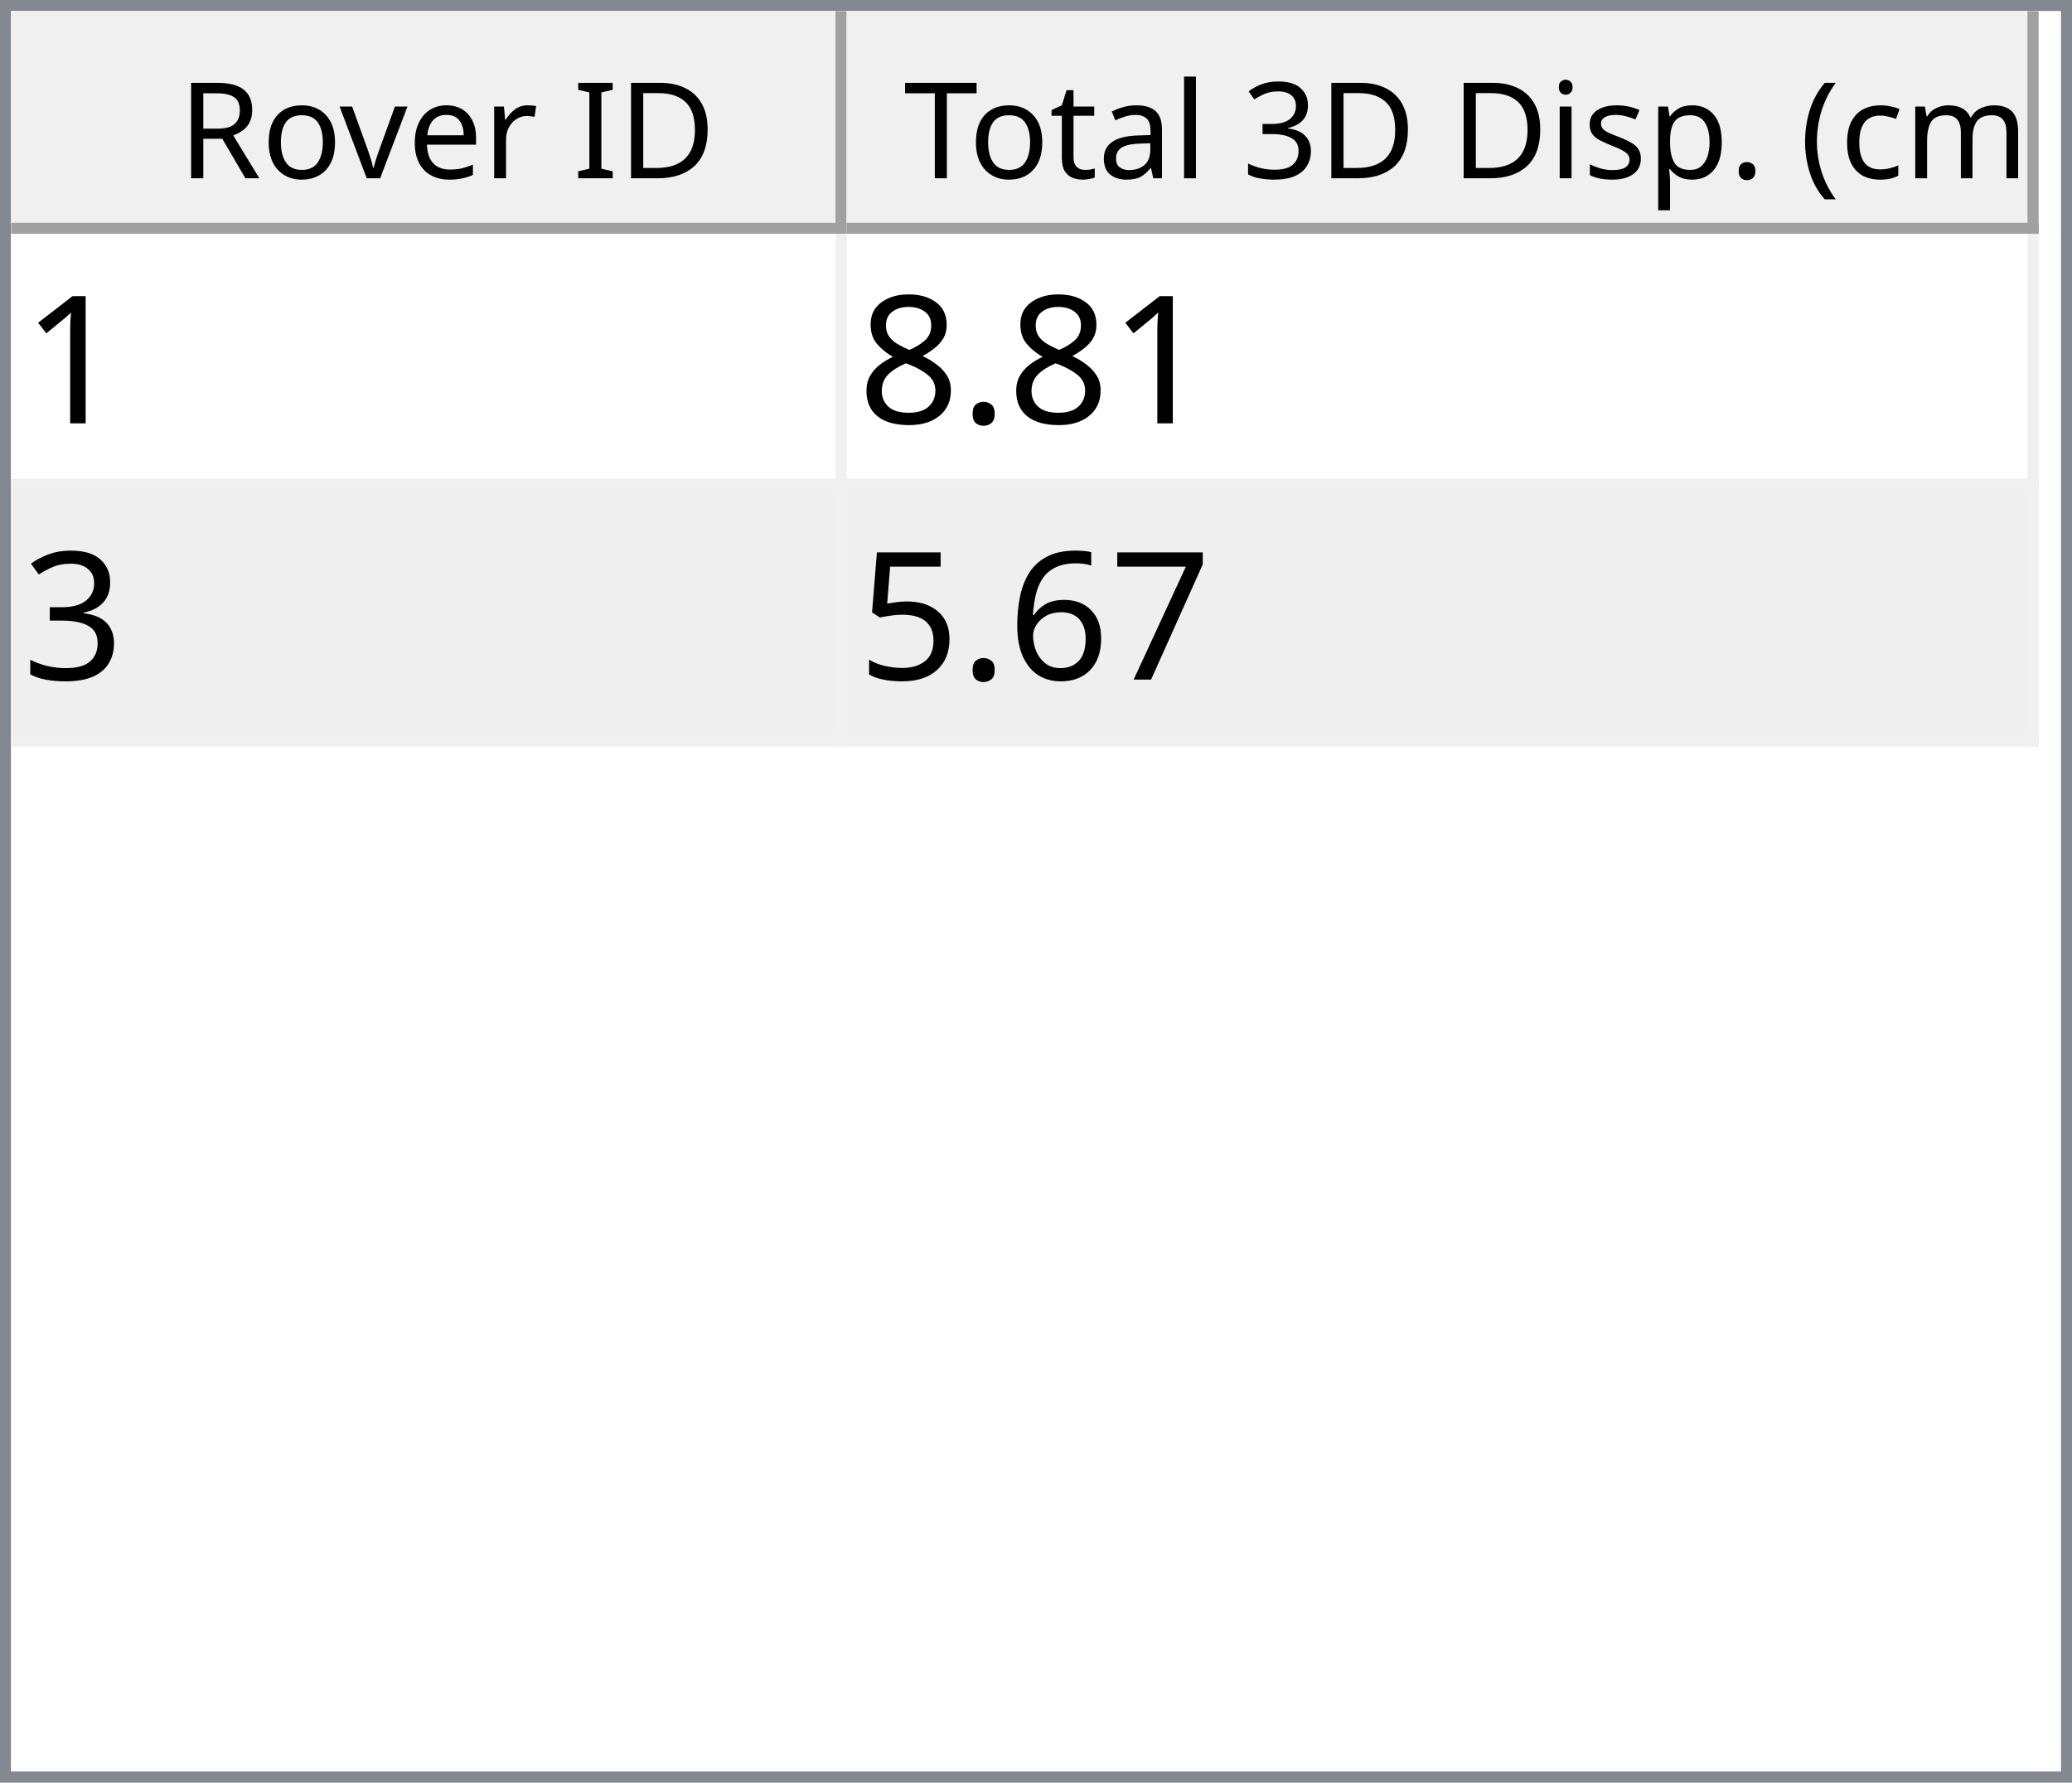
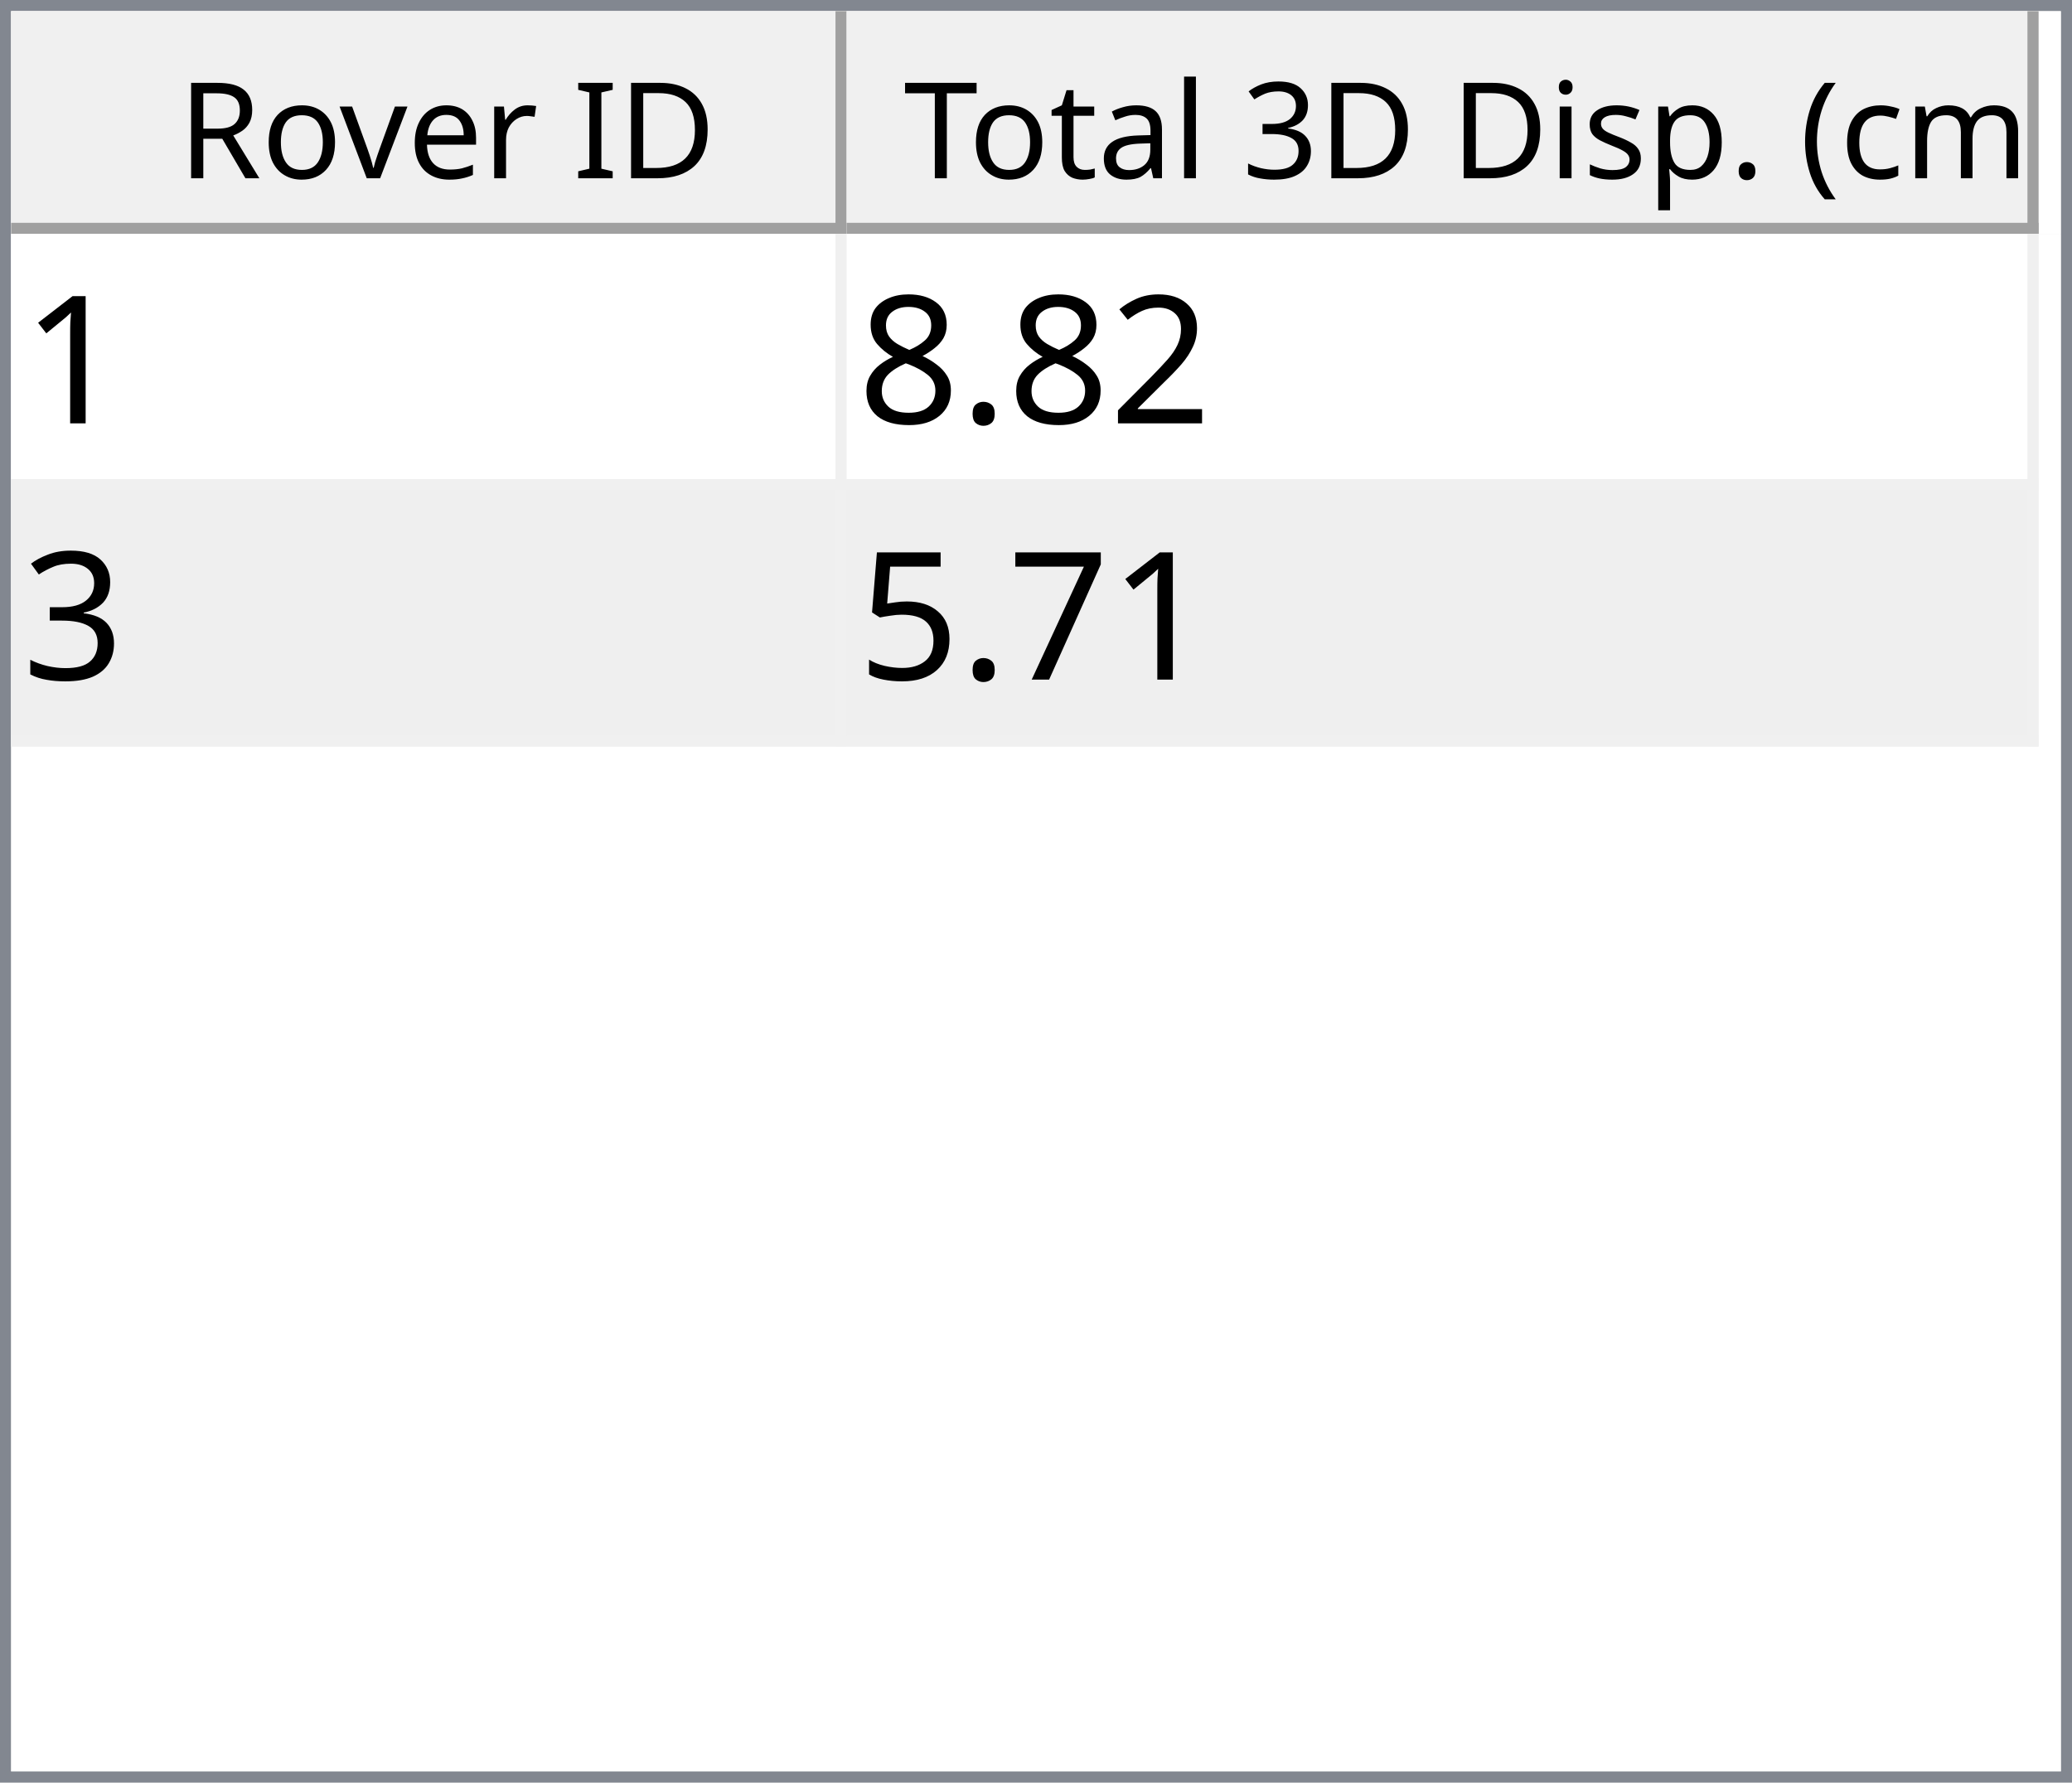
<svg xmlns="http://www.w3.org/2000/svg" style="fill-opacity:1; color-rendering:auto; color-interpolation:auto; text-rendering:auto; stroke:black; stroke-linecap:square; stroke-miterlimit:10; shape-rendering:auto; stroke-opacity:1; fill:black; stroke-dasharray:none; font-weight:normal; stroke-width:1; font-family:'Dialog'; font-style:normal; stroke-linejoin:miter; font-size:12px; stroke-dashoffset:0; image-rendering:auto;" width="186" height="160">
  <defs id="genericDefs" />
  <g>
    <defs id="defs1">
      <clipPath clipPathUnits="userSpaceOnUse" id="clipPath1">
        <path d="M0 0 L186 0 L186 160 L0 160 L0 0 Z" />
      </clipPath>
      <clipPath clipPathUnits="userSpaceOnUse" id="clipPath2">
        <path d="M0 0 L0 160 L186 160 L186 0 Z" />
      </clipPath>
      <clipPath clipPathUnits="userSpaceOnUse" id="clipPath3">
        <path d="M0 0 L0 20 L184 20 L184 0 Z" />
      </clipPath>
      <clipPath clipPathUnits="userSpaceOnUse" id="clipPath4">
        <path d="M0 0 L0 20 L75 20 L75 0 Z" />
      </clipPath>
      <clipPath clipPathUnits="userSpaceOnUse" id="clipPath5">
        <path d="M1 1 L1 19 L74 19 L74 1 Z" />
      </clipPath>
      <clipPath clipPathUnits="userSpaceOnUse" id="clipPath6">
        <path d="M0 0 L0 18 L73 18 L73 0 Z" />
      </clipPath>
      <clipPath clipPathUnits="userSpaceOnUse" id="clipPath7">
        <path d="M-0.5 -0.5 L-0.5 19.5 L74.5 19.5 L74.5 -0.5 Z" />
      </clipPath>
      <clipPath clipPathUnits="userSpaceOnUse" id="clipPath8">
        <path d="M0 0 L0 20 L107 20 L107 0 Z" />
      </clipPath>
      <clipPath clipPathUnits="userSpaceOnUse" id="clipPath9">
        <path d="M1 1 L1 19 L106 19 L106 1 Z" />
      </clipPath>
      <clipPath clipPathUnits="userSpaceOnUse" id="clipPath10">
        <path d="M0 0 L0 18 L105 18 L105 0 Z" />
      </clipPath>
      <clipPath clipPathUnits="userSpaceOnUse" id="clipPath11">
        <path d="M-0.5 -0.5 L-0.5 19.5 L106.5 19.5 L106.5 -0.5 Z" />
      </clipPath>
      <clipPath clipPathUnits="userSpaceOnUse" id="clipPath12">
        <path d="M0 0 L0 138 L184 138 L184 0 Z" />
      </clipPath>
      <clipPath clipPathUnits="userSpaceOnUse" id="clipPath13">
        <path d="M0 0 L0 46 L182 46 L182 0 Z" />
      </clipPath>
      <clipPath clipPathUnits="userSpaceOnUse" id="clipPath14">
        <path d="M-0.5 -0.5 L-0.5 45.5 L181.5 45.5 L181.5 -0.5 Z" />
      </clipPath>
      <clipPath clipPathUnits="userSpaceOnUse" id="clipPath15">
        <path d="M0 0 L0 22 L74 22 L74 0 Z" />
      </clipPath>
      <clipPath clipPathUnits="userSpaceOnUse" id="clipPath16">
        <path d="M0 0 L0 22 L106 22 L106 0 Z" />
      </clipPath>
      <font horiz-adv-x="64.551" id="font1">
        <font-face ascent="107.91" descent="25.098" units-per-em="100" style="font-style:normal; font-family:Segoe UI; font-weight:normal;" />
        <missing-glyph horiz-adv-x="64.551" d="M8.109 0 L8.109 68.266 L56.453 68.266 L56.453 0 L8.109 0 ZM15.328 7.234 L49.219 7.234 L49.219 61.031 L15.328 61.031 L15.328 7.234 Z" />
        <glyph unicode="D" horiz-adv-x="70.117" d="M9.188 0 L9.188 70.016 L28.516 70.016 Q65.531 70.016 65.531 35.891 Q65.531 19.672 55.25 9.836 Q44.969 0 27.734 0 L9.188 0 ZM17.391 62.594 L17.391 7.422 L27.828 7.422 Q41.609 7.422 49.273 14.797 Q56.938 22.172 56.938 35.688 Q56.938 62.594 28.328 62.594 L17.391 62.594 Z" />
        <glyph unicode="I" horiz-adv-x="26.611" d="M17.391 0 L9.188 0 L9.188 70.016 L17.391 70.016 L17.391 0 Z" />
        <glyph unicode=" " horiz-adv-x="27.393" d="" />
        <glyph unicode="r" horiz-adv-x="34.766" d="M34.188 41.891 Q32.078 43.5 28.125 43.5 Q23 43.5 19.555 38.672 Q16.109 33.844 16.109 25.484 L16.109 0 L8.109 0 L8.109 50 L16.109 50 L16.109 39.703 L16.312 39.703 Q18.016 44.969 21.531 47.922 Q25.047 50.875 29.391 50.875 Q32.516 50.875 34.188 50.203 L34.188 41.891 Z" />
        <glyph unicode="e" horiz-adv-x="52.295" d="M48.297 23 L12.984 23 Q13.188 14.656 17.484 10.109 Q21.781 5.562 29.297 5.562 Q37.75 5.562 44.828 11.141 L44.828 3.609 Q38.234 -1.172 27.391 -1.172 Q16.797 -1.172 10.742 5.641 Q4.688 12.453 4.688 24.812 Q4.688 36.469 11.305 43.82 Q17.922 51.172 27.734 51.172 Q37.547 51.172 42.922 44.828 Q48.297 38.484 48.297 27.203 L48.297 23 ZM40.094 29.781 Q40.047 36.719 36.75 40.578 Q33.453 44.438 27.594 44.438 Q21.922 44.438 17.969 40.383 Q14.016 36.328 13.094 29.781 L40.094 29.781 Z" />
        <glyph unicode="v" horiz-adv-x="47.9" d="M47.406 50 L27.484 0 L19.625 0 L0.688 50 L9.469 50 L22.172 13.672 Q23.578 9.672 23.922 6.688 L24.125 6.688 Q24.609 10.453 25.688 13.484 L38.969 50 L47.406 50 Z" />
        <glyph unicode="o" horiz-adv-x="58.594" d="M29 -1.172 Q17.922 -1.172 11.305 5.836 Q4.688 12.844 4.688 24.422 Q4.688 37.016 11.57 44.094 Q18.453 51.172 30.172 51.172 Q41.359 51.172 47.633 44.289 Q53.906 37.406 53.906 25.203 Q53.906 13.234 47.141 6.031 Q40.375 -1.172 29 -1.172 ZM29.594 44.438 Q21.875 44.438 17.383 39.188 Q12.891 33.938 12.891 24.703 Q12.891 15.828 17.43 10.695 Q21.969 5.562 29.594 5.562 Q37.359 5.562 41.531 10.594 Q45.703 15.625 45.703 24.906 Q45.703 34.281 41.531 39.359 Q37.359 44.438 29.594 44.438 Z" />
        <glyph unicode="R" horiz-adv-x="59.814" d="M59.375 0 L49.609 0 L37.891 19.625 Q36.281 22.359 34.766 24.289 Q33.25 26.219 31.664 27.438 Q30.078 28.656 28.25 29.219 Q26.422 29.781 24.125 29.781 L17.391 29.781 L17.391 0 L9.188 0 L9.188 70.016 L30.078 70.016 Q34.672 70.016 38.555 68.867 Q42.438 67.719 45.289 65.375 Q48.141 63.031 49.758 59.547 Q51.375 56.062 51.375 51.375 Q51.375 47.703 50.273 44.656 Q49.172 41.609 47.148 39.211 Q45.125 36.812 42.266 35.133 Q39.406 33.453 35.844 32.516 L35.844 32.328 Q37.594 31.547 38.891 30.547 Q40.188 29.547 41.359 28.18 Q42.531 26.812 43.68 25.078 Q44.828 23.344 46.234 21.047 L59.375 0 ZM17.391 62.594 L17.391 37.203 L28.516 37.203 Q31.594 37.203 34.203 38.133 Q36.812 39.062 38.719 40.797 Q40.625 42.531 41.703 45.047 Q42.781 47.562 42.781 50.688 Q42.781 56.297 39.141 59.445 Q35.5 62.594 28.609 62.594 L17.391 62.594 Z" />
        <glyph unicode=")" horiz-adv-x="30.176" d="M8.297 -15.922 L1.172 -15.922 Q16.406 2.344 16.406 26.812 Q16.406 51.469 1.078 70.016 L8.297 70.016 Q23.531 52.156 23.531 26.703 Q23.531 1.375 8.297 -15.922 Z" />
        <glyph unicode="m" horiz-adv-x="86.133" d="M79.109 0 L71.094 0 L71.094 28.719 Q71.094 37.016 68.531 40.727 Q65.969 44.438 59.906 44.438 Q54.781 44.438 51.195 39.75 Q47.609 35.062 47.609 28.516 L47.609 0 L39.594 0 L39.594 29.688 Q39.594 44.438 28.219 44.438 Q22.953 44.438 19.531 40.016 Q16.109 35.594 16.109 28.516 L16.109 0 L8.109 0 L8.109 50 L16.109 50 L16.109 42.094 L16.312 42.094 Q21.625 51.172 31.844 51.172 Q36.969 51.172 40.773 48.312 Q44.578 45.453 46 40.828 Q51.562 51.172 62.594 51.172 Q79.109 51.172 79.109 30.812 L79.109 0 Z" />
        <glyph unicode="c" horiz-adv-x="46.191" d="M42.188 2.297 Q36.422 -1.172 28.516 -1.172 Q17.828 -1.172 11.258 5.789 Q4.688 12.75 4.688 23.828 Q4.688 36.188 11.766 43.68 Q18.844 51.172 30.672 51.172 Q37.25 51.172 42.281 48.734 L42.281 40.531 Q36.719 44.438 30.375 44.438 Q22.703 44.438 17.797 38.945 Q12.891 33.453 12.891 24.516 Q12.891 15.719 17.508 10.641 Q22.125 5.562 29.891 5.562 Q36.422 5.562 42.188 9.906 L42.188 2.297 Z" />
        <glyph unicode="(" horiz-adv-x="30.176" d="M29.109 -15.922 L21.969 -15.922 Q6.844 1.375 6.844 26.703 Q6.844 52.156 21.969 70.016 L29.203 70.016 Q13.875 51.469 13.875 26.812 Q13.875 2.344 29.109 -15.922 Z" />
        <glyph unicode="." horiz-adv-x="21.68" d="M10.891 -1.078 Q8.641 -1.078 7.055 0.539 Q5.469 2.156 5.469 4.391 Q5.469 6.641 7.055 8.273 Q8.641 9.906 10.891 9.906 Q13.188 9.906 14.797 8.273 Q16.406 6.641 16.406 4.391 Q16.406 2.156 14.797 0.539 Q13.188 -1.078 10.891 -1.078 Z" />
        <glyph unicode="p" horiz-adv-x="58.789" d="M16.312 7.234 L16.109 7.234 L16.109 -23 L8.109 -23 L8.109 50 L16.109 50 L16.109 41.219 L16.312 41.219 Q22.219 51.172 33.594 51.172 Q43.266 51.172 48.688 44.461 Q54.109 37.75 54.109 26.469 Q54.109 13.922 48 6.375 Q41.891 -1.172 31.297 -1.172 Q21.578 -1.172 16.312 7.234 ZM16.109 27.391 L16.109 20.406 Q16.109 14.203 20.141 9.883 Q24.172 5.562 30.375 5.562 Q37.641 5.562 41.773 11.133 Q45.906 16.703 45.906 26.609 Q45.906 34.969 42.047 39.703 Q38.188 44.438 31.594 44.438 Q24.609 44.438 20.359 39.578 Q16.109 34.719 16.109 27.391 Z" />
        <glyph unicode="s" horiz-adv-x="42.432" d="M5.078 1.812 L5.078 10.406 Q11.625 5.562 19.484 5.562 Q30.031 5.562 30.031 12.594 Q30.031 14.594 29.125 15.992 Q28.219 17.391 26.68 18.461 Q25.141 19.531 23.07 20.383 Q21 21.234 18.609 22.172 Q15.281 23.484 12.766 24.828 Q10.25 26.172 8.57 27.859 Q6.891 29.547 6.031 31.695 Q5.172 33.844 5.172 36.719 Q5.172 40.234 6.789 42.945 Q8.406 45.656 11.086 47.484 Q13.766 49.312 17.211 50.242 Q20.656 51.172 24.312 51.172 Q30.812 51.172 35.938 48.922 L35.938 40.828 Q30.422 44.438 23.25 44.438 Q21 44.438 19.195 43.922 Q17.391 43.406 16.094 42.477 Q14.797 41.547 14.086 40.258 Q13.375 38.969 13.375 37.406 Q13.375 35.453 14.086 34.133 Q14.797 32.812 16.164 31.789 Q17.531 30.766 19.484 29.938 Q21.438 29.109 23.922 28.125 Q27.25 26.859 29.883 25.516 Q32.516 24.172 34.375 22.484 Q36.234 20.797 37.234 18.602 Q38.234 16.406 38.234 13.375 Q38.234 9.672 36.602 6.938 Q34.969 4.203 32.234 2.398 Q29.5 0.594 25.93 -0.289 Q22.359 -1.172 18.453 -1.172 Q10.75 -1.172 5.078 1.812 Z" />
        <glyph unicode="i" horiz-adv-x="24.219" d="M12.203 62.703 Q10.062 62.703 8.547 64.164 Q7.031 65.625 7.031 67.875 Q7.031 70.125 8.547 71.609 Q10.062 73.094 12.203 73.094 Q14.406 73.094 15.945 71.609 Q17.484 70.125 17.484 67.875 Q17.484 65.719 15.945 64.211 Q14.406 62.703 12.203 62.703 ZM16.109 0 L8.109 0 L8.109 50 L16.109 50 L16.109 0 Z" />
        <glyph unicode="3" horiz-adv-x="53.906" d="M46.531 19.828 Q46.531 15.094 44.75 11.211 Q42.969 7.328 39.719 4.57 Q36.469 1.812 31.93 0.297 Q27.391 -1.219 21.922 -1.219 Q11.922 -1.219 6 2.594 L6 11.188 Q13.094 5.609 22.219 5.609 Q25.875 5.609 28.828 6.539 Q31.781 7.469 33.906 9.227 Q36.031 10.984 37.18 13.477 Q38.328 15.969 38.328 19.094 Q38.328 32.812 18.797 32.812 L12.984 32.812 L12.984 39.594 L18.5 39.594 Q35.797 39.594 35.797 52.484 Q35.797 64.406 22.609 64.406 Q15.188 64.406 8.688 59.422 L8.688 67.188 Q15.375 71.188 24.609 71.188 Q29 71.188 32.57 69.969 Q36.141 68.75 38.68 66.555 Q41.219 64.359 42.609 61.281 Q44 58.203 44 54.5 Q44 40.672 30.031 36.719 L30.031 36.531 Q33.594 36.141 36.625 34.797 Q39.656 33.453 41.852 31.305 Q44.047 29.156 45.289 26.25 Q46.531 23.344 46.531 19.828 Z" />
        <glyph unicode="l" horiz-adv-x="24.219" d="M16.109 0 L8.109 0 L8.109 74.031 L16.109 74.031 L16.109 0 Z" />
        <glyph unicode="a" horiz-adv-x="50.879" d="M43.891 0 L35.891 0 L35.891 7.812 L35.688 7.812 Q30.469 -1.172 20.312 -1.172 Q12.844 -1.172 8.617 2.781 Q4.391 6.734 4.391 13.281 Q4.391 27.297 20.906 29.594 L35.891 31.688 Q35.891 44.438 25.594 44.438 Q16.547 44.438 9.281 38.281 L9.281 46.484 Q16.656 51.172 26.266 51.172 Q43.891 51.172 43.891 32.516 L43.891 0 ZM35.891 25.297 L23.828 23.641 Q18.266 22.859 15.43 20.875 Q12.594 18.891 12.594 13.875 Q12.594 10.203 15.211 7.883 Q17.828 5.562 22.172 5.562 Q28.125 5.562 32.008 9.742 Q35.891 13.922 35.891 20.312 L35.891 25.297 Z" />
        <glyph unicode="t" horiz-adv-x="33.887" d="M31.297 0.484 Q28.469 -1.078 23.828 -1.078 Q10.688 -1.078 10.688 13.578 L10.688 43.172 L2.094 43.172 L2.094 50 L10.688 50 L10.688 62.203 L18.703 64.797 L18.703 50 L31.297 50 L31.297 43.172 L18.703 43.172 L18.703 14.984 Q18.703 9.969 20.414 7.82 Q22.125 5.672 26.078 5.672 Q29.109 5.672 31.297 7.328 L31.297 0.484 Z" />
        <glyph unicode="T" horiz-adv-x="52.393" d="M50.594 62.594 L30.375 62.594 L30.375 0 L22.172 0 L22.172 62.594 L2 62.594 L2 70.016 L50.594 70.016 L50.594 62.594 Z" />
      </font>
      <font horiz-adv-x="75.0" id="font2">
        <font-face ascent="100.537" descent="21.973" units-per-em="100" style="font-style:normal; font-family:sans-serif; font-weight:normal;" />
        <missing-glyph horiz-adv-x="75.0" d="M12.5 0 L12.5 62.5 L62.5 62.5 L62.5 0 L12.5 0 ZM14.062 1.562 L60.938 1.562 L60.938 60.938 L14.062 60.938 L14.062 1.562 Z" />
        <glyph unicode="1" horiz-adv-x="55.615" d="M37.25 0 L28.469 0 L28.469 56 Q25.297 52.984 20.141 49.953 Q14.984 46.922 10.891 45.406 L10.891 53.906 Q18.266 57.375 23.781 62.305 Q29.297 67.234 31.594 71.875 L37.25 71.875 L37.25 0 Z" />
+         <glyph unicode="2" horiz-adv-x="55.615" d="M50.344 8.453 L50.344 0 L3.031 0 Q2.938 3.172 4.047 6.109 Q5.859 10.938 9.836 15.625 Q13.812 20.312 21.344 26.469 Q33.016 36.031 37.117 41.625 Q41.219 47.219 41.219 52.203 Q41.219 57.422 37.477 61.008 Q33.734 64.594 27.734 64.594 Q21.391 64.594 17.578 60.789 Q13.766 56.984 13.719 50.25 L4.688 51.172 Q5.609 61.281 11.664 66.578 Q17.719 71.875 27.938 71.875 Q38.234 71.875 44.242 66.164 Q50.25 60.453 50.25 52 Q50.25 47.703 48.492 43.555 Q46.734 39.406 42.656 34.812 Q38.578 30.219 29.109 22.219 Q21.188 15.578 18.945 13.211 Q16.703 10.844 15.234 8.453 L50.344 8.453 Z" />
        <glyph unicode="." horiz-adv-x="27.783" d="M9.078 0 L9.078 10.016 L19.094 10.016 L19.094 0 L9.078 0 Z" />
        <glyph unicode="8" horiz-adv-x="55.615" d="M17.672 38.812 Q12.203 40.828 9.57 44.539 Q6.938 48.25 6.938 53.422 Q6.938 61.234 12.555 66.555 Q18.172 71.875 27.484 71.875 Q36.859 71.875 42.578 66.43 Q48.297 60.984 48.297 53.172 Q48.297 48.188 45.68 44.508 Q43.062 40.828 37.75 38.812 Q44.344 36.672 47.781 31.883 Q51.219 27.094 51.219 20.453 Q51.219 11.281 44.727 5.031 Q38.234 -1.219 27.641 -1.219 Q17.047 -1.219 10.547 5.055 Q4.047 11.328 4.047 20.703 Q4.047 27.688 7.594 32.398 Q11.141 37.109 17.672 38.812 ZM15.922 53.719 Q15.922 48.641 19.195 45.414 Q22.469 42.188 27.688 42.188 Q32.766 42.188 36.016 45.383 Q39.266 48.578 39.266 53.219 Q39.266 58.062 35.914 61.359 Q32.562 64.656 27.594 64.656 Q22.562 64.656 19.242 61.43 Q15.922 58.203 15.922 53.719 ZM13.094 20.656 Q13.094 16.891 14.875 13.375 Q16.656 9.859 20.172 7.93 Q23.688 6 27.734 6 Q34.031 6 38.133 10.055 Q42.234 14.109 42.234 20.359 Q42.234 26.703 38.016 30.859 Q33.797 35.016 27.438 35.016 Q21.234 35.016 17.164 30.914 Q13.094 26.812 13.094 20.656 Z" />
        <glyph unicode="3" horiz-adv-x="55.615" d="M4.203 18.891 L12.984 20.062 Q14.5 12.594 18.141 9.297 Q21.781 6 27 6 Q33.203 6 37.477 10.297 Q41.75 14.594 41.75 20.953 Q41.75 27 37.797 30.93 Q33.844 34.859 27.734 34.859 Q25.25 34.859 21.531 33.891 L22.516 41.609 Q23.391 41.5 23.922 41.5 Q29.547 41.5 34.039 44.43 Q38.531 47.359 38.531 53.469 Q38.531 58.297 35.258 61.477 Q31.984 64.656 26.812 64.656 Q21.688 64.656 18.266 61.43 Q14.844 58.203 13.875 51.766 L5.078 53.328 Q6.688 62.156 12.398 67.016 Q18.109 71.875 26.609 71.875 Q32.469 71.875 37.398 69.359 Q42.328 66.844 44.945 62.5 Q47.562 58.156 47.562 53.266 Q47.562 48.641 45.07 44.828 Q42.578 41.016 37.703 38.766 Q44.047 37.312 47.562 32.695 Q51.078 28.078 51.078 21.141 Q51.078 11.766 44.242 5.25 Q37.406 -1.266 26.953 -1.266 Q17.531 -1.266 11.305 4.352 Q5.078 9.969 4.203 18.891 Z" />
        <glyph unicode="7" horiz-adv-x="55.615" d="M4.734 62.203 L4.734 70.656 L51.078 70.656 L51.078 63.812 Q44.234 56.547 37.523 44.484 Q30.812 32.422 27.156 19.672 Q24.516 10.688 23.781 0 L14.75 0 Q14.891 8.453 18.062 20.414 Q21.234 32.375 27.172 43.484 Q33.109 54.594 39.797 62.203 L4.734 62.203 Z" />
-         <glyph unicode="6" horiz-adv-x="55.615" d="M49.75 54.047 L41.016 53.375 Q39.844 58.547 37.703 60.891 Q34.125 64.656 28.906 64.656 Q24.703 64.656 21.531 62.312 Q17.391 59.281 14.992 53.469 Q12.594 47.656 12.5 36.922 Q15.672 41.75 20.266 44.094 Q24.859 46.438 29.891 46.438 Q38.672 46.438 44.852 39.969 Q51.031 33.5 51.031 23.25 Q51.031 16.5 48.125 10.719 Q45.219 4.938 40.141 1.859 Q35.062 -1.219 28.609 -1.219 Q17.625 -1.219 10.695 6.859 Q3.766 14.938 3.766 33.5 Q3.766 54.25 11.422 63.672 Q18.109 71.875 29.438 71.875 Q37.891 71.875 43.289 67.141 Q48.688 62.406 49.75 54.047 ZM13.875 23.188 Q13.875 18.656 15.797 14.508 Q17.719 10.359 21.188 8.18 Q24.656 6 28.469 6 Q34.031 6 38.039 10.492 Q42.047 14.984 42.047 22.703 Q42.047 30.125 38.086 34.398 Q34.125 38.672 28.125 38.672 Q22.172 38.672 18.023 34.398 Q13.875 30.125 13.875 23.188 Z" />
        <glyph unicode="5" horiz-adv-x="55.615" d="M4.156 18.75 L13.375 19.531 Q14.406 12.797 18.141 9.398 Q21.875 6 27.156 6 Q33.5 6 37.891 10.789 Q42.281 15.578 42.281 23.484 Q42.281 31 38.062 35.352 Q33.844 39.703 27 39.703 Q22.75 39.703 19.336 37.773 Q15.922 35.844 13.969 32.766 L5.719 33.844 L12.641 70.609 L48.25 70.609 L48.25 62.203 L19.672 62.203 L15.828 42.969 Q22.266 47.469 29.344 47.469 Q38.719 47.469 45.164 40.969 Q51.609 34.469 51.609 24.266 Q51.609 14.547 45.953 7.469 Q39.062 -1.219 27.156 -1.219 Q17.391 -1.219 11.211 4.25 Q5.031 9.719 4.156 18.75 Z" />
      </font>
    </defs>
    <g style="fill:white; stroke:white;">
      <rect x="0" y="0" width="186" style="clip-path:url(#clipPath1); stroke:none;" height="160" />
    </g>
    <g style="fill:white; text-rendering:optimizeSpeed; color-rendering:optimizeSpeed; image-rendering:optimizeSpeed; shape-rendering:crispEdges; stroke:white; color-interpolation:sRGB;">
      <rect x="0" width="186" height="160" y="0" style="stroke:none;" />
      <path style="stroke:none;" d="M0 160 L186 160 L186 0 L0 0 Z" />
    </g>
    <g style="fill:rgb(240,240,240); font-family:'Segoe UI'; stroke:rgb(240,240,240);">
      <rect x="0" y="0" width="186" style="clip-path:url(#clipPath2); stroke:none;" height="160" />
    </g>
    <g style="fill:rgb(130,135,144); font-family:'Segoe UI'; stroke:rgb(130,135,144);">
      <path d="M0 0 L186 0 L186 160 L0 160 L0 0 ZM1 1 L185 1 L185 159 L1 159 L1 1 Z" style="fill-rule:evenodd; clip-path:url(#clipPath2); stroke:none;" />
    </g>
    <g style="fill:white; font-family:'Segoe UI'; stroke:white;" transform="translate(1,1)">
      <rect x="0" y="0" width="184" style="clip-path:url(#clipPath3); stroke:none;" height="20" />
    </g>
    <g style="fill:rgb(240,240,240); font-family:'Segoe UI'; stroke:rgb(240,240,240);" transform="translate(1,1)">
      <rect x="0" y="0" width="75" style="clip-path:url(#clipPath4); stroke:none;" height="20" />
    </g>
    <g style="font-family:'Segoe UI';" transform="translate(2,2)">
      <text x="14" xml:space="preserve" y="14" style="clip-path:url(#clipPath6); stroke:none;">Rover ID</text>
    </g>
    <g style="fill:rgb(160,160,160); font-family:'Segoe UI'; stroke:rgb(160,160,160); stroke-linejoin:bevel;" transform="translate(1.5,1.5)">
      <line x1="74" x2="74" y1="0" style="fill:none; clip-path:url(#clipPath7);" y2="19" />
    </g>
    <g style="fill:rgb(160,160,160); font-family:'Segoe UI'; stroke:rgb(160,160,160); stroke-linejoin:bevel;" transform="matrix(1,0,0,1,1,1) translate(0.5,0.5)">
      <line x1="0" x2="74" y1="19" style="fill:none; clip-path:url(#clipPath7);" y2="19" />
    </g>
    <g style="fill:rgb(240,240,240); font-family:'Segoe UI'; stroke:rgb(240,240,240);" transform="translate(76,1)">
      <rect x="0" y="0" width="107" style="clip-path:url(#clipPath8); stroke:none;" height="20" />
    </g>
    <g style="font-family:'Segoe UI';" transform="translate(77,2)">
      <text x="1" xml:space="preserve" y="14" style="clip-path:url(#clipPath10); stroke:none;"> Total 3D Disp. (cm)</text>
    </g>
    <g style="fill:rgb(160,160,160); font-family:'Segoe UI'; stroke:rgb(160,160,160); stroke-linejoin:bevel;" transform="translate(76.5,1.5)">
      <line x1="106" x2="106" y1="0" style="fill:none; clip-path:url(#clipPath11);" y2="19" />
    </g>
    <g style="fill:rgb(160,160,160); font-family:'Segoe UI'; stroke:rgb(160,160,160); stroke-linejoin:bevel;" transform="matrix(1,0,0,1,76,1) translate(0.5,0.5)">
      <line x1="0" x2="106" y1="19" style="fill:none; clip-path:url(#clipPath11);" y2="19" />
    </g>
    <g style="fill:white; font-family:'Segoe UI'; stroke:white;" transform="translate(1,21)">
      <rect x="0" y="0" width="184" style="clip-path:url(#clipPath12); stroke:none;" height="138" />
    </g>
    <g style="fill:rgb(240,240,240); font-size:16px; font-family:sans-serif; stroke:rgb(240,240,240);" transform="translate(1,21)">
      <rect x="0" y="0" width="182" style="clip-path:url(#clipPath13); stroke:none;" height="46" />
      <line transform="translate(0.5,0.5)" x1="0" x2="181" y1="22" style="clip-path:url(#clipPath14); fill:none; stroke-linejoin:bevel;" y2="22" />
    </g>
    <g transform="matrix(1,0,0,1,1,21) translate(0.5,0.5)" style="fill:rgb(240,240,240); font-size:16px; font-family:sans-serif; stroke:rgb(240,240,240); stroke-linejoin:bevel;">
      <line x1="0" x2="181" y1="45" style="fill:none; clip-path:url(#clipPath14);" y2="45" />
    </g>
    <g transform="matrix(1,0,0,1,1,21) translate(0.5,0.5)" style="fill:rgb(240,240,240); font-size:16px; font-family:sans-serif; stroke:rgb(240,240,240); stroke-linejoin:bevel;">
      <line x1="74" x2="74" y1="0" style="fill:none; clip-path:url(#clipPath14);" y2="45" />
    </g>
    <g transform="matrix(1,0,0,1,1,21) translate(0.5,0.5)" style="fill:rgb(240,240,240); font-size:16px; font-family:sans-serif; stroke:rgb(240,240,240); stroke-linejoin:bevel;">
      <line x1="181" x2="181" y1="0" style="fill:none; clip-path:url(#clipPath14);" y2="45" />
    </g>
    <g style="fill:white; font-size:16px; font-family:sans-serif; stroke:white;" transform="matrix(1,0,0,1,1,21)">
      <rect x="0" y="0" width="74" style="clip-path:url(#clipPath15); stroke:none;" height="22" />
      <text x="1" y="17" style="fill:black; clip-path:url(#clipPath15); stroke:none;" xml:space="preserve">1</text>
    </g>
    <g style="fill:white; font-size:16px; font-family:sans-serif; stroke:white;" transform="matrix(1,0,0,1,1,21) translate(75,0)">
      <rect x="0" y="0" width="106" style="clip-path:url(#clipPath16); stroke:none;" height="22" />
-       <text x="1" y="17" style="fill:black; clip-path:url(#clipPath16); stroke:none;" xml:space="preserve">8.81</text>
+       <text x="1" y="17" style="fill:black; clip-path:url(#clipPath16); stroke:none;" xml:space="preserve">8.82</text>
    </g>
    <g style="fill:rgb(239,239,239); font-size:16px; font-family:sans-serif; stroke:rgb(239,239,239);" transform="matrix(1,0,0,1,1,21) translate(0,23)">
      <rect x="0" y="0" width="74" style="clip-path:url(#clipPath15); stroke:none;" height="22" />
      <text x="1" y="17" style="fill:black; clip-path:url(#clipPath15); stroke:none;" xml:space="preserve">3</text>
    </g>
    <g style="fill:rgb(239,239,239); font-size:16px; font-family:sans-serif; stroke:rgb(239,239,239);" transform="matrix(1,0,0,1,1,21) translate(75,23)">
      <rect x="0" y="0" width="106" style="clip-path:url(#clipPath16); stroke:none;" height="22" />
-       <text x="1" y="17" style="fill:black; clip-path:url(#clipPath16); stroke:none;" xml:space="preserve">5.67</text>
+       <text x="1" y="17" style="fill:black; clip-path:url(#clipPath16); stroke:none;" xml:space="preserve">5.71</text>
    </g>
  </g>
</svg>
